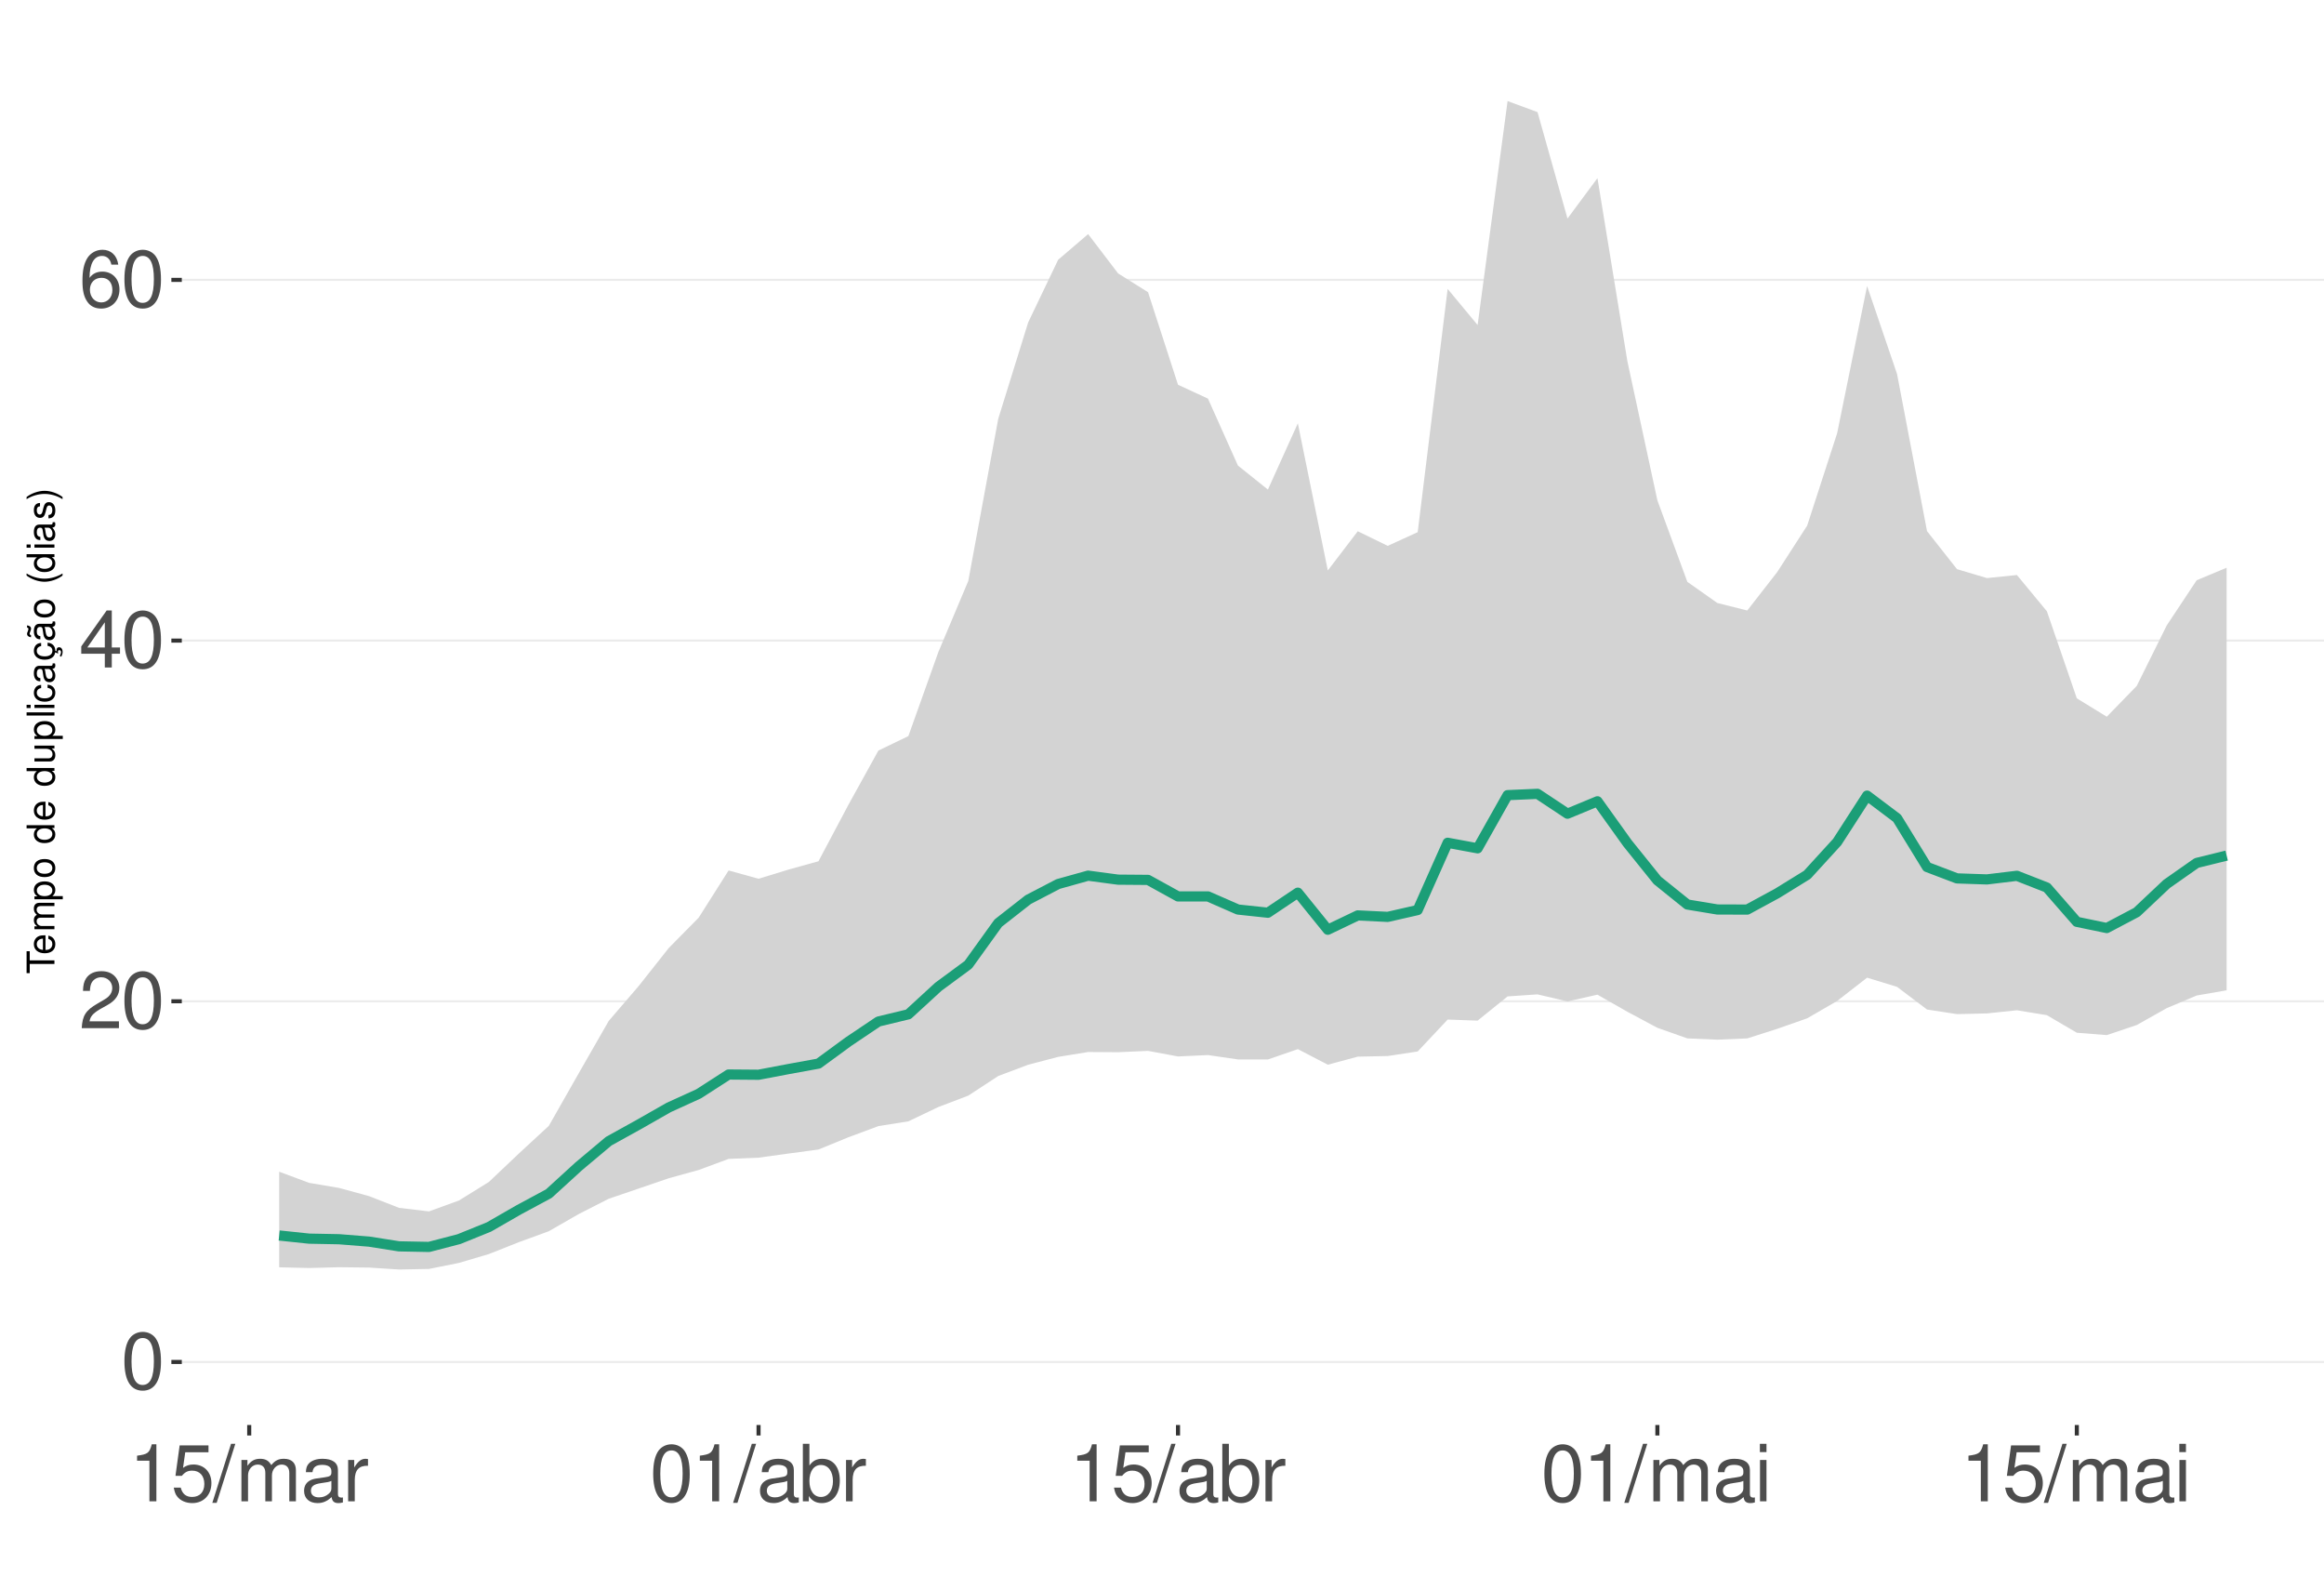
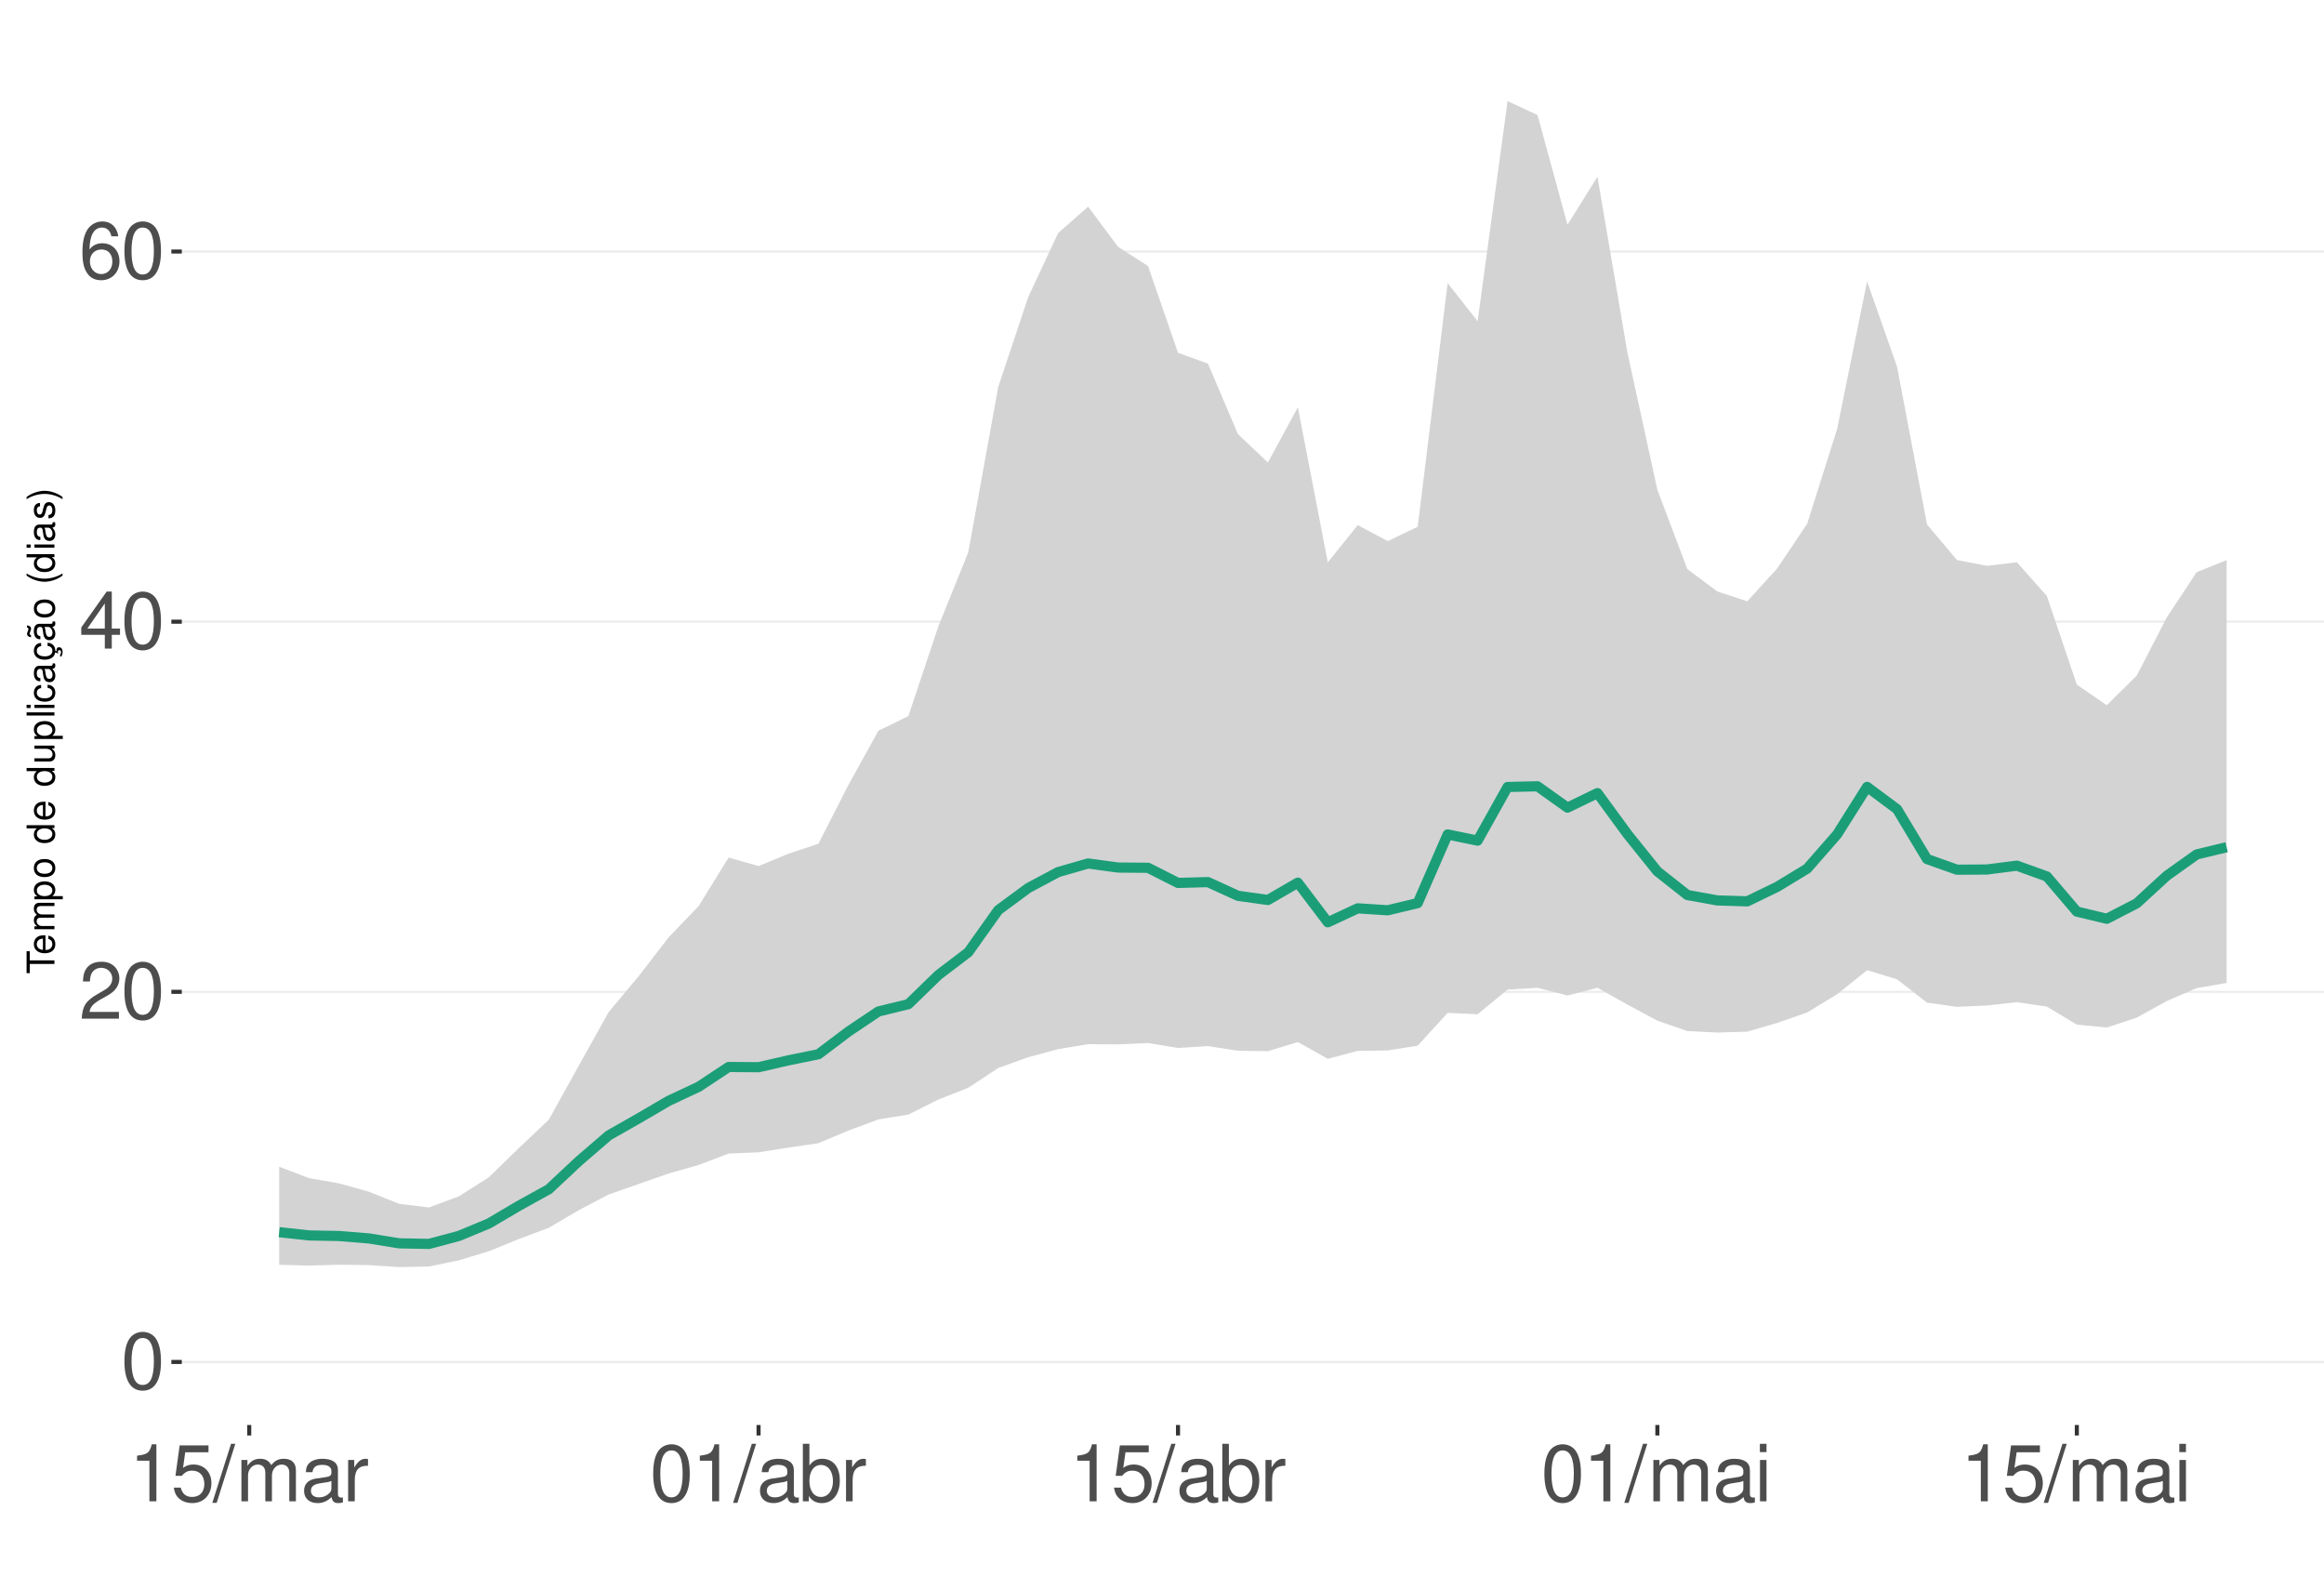
<svg xmlns="http://www.w3.org/2000/svg" xmlns:xlink="http://www.w3.org/1999/xlink" width="609pt" height="413pt" viewBox="0 0 609 413" version="1.1">
  <defs>
    <g>
      <symbol overflow="visible" id="glyph0-0">
        <path style="stroke:none;" d="" />
      </symbol>
      <symbol overflow="visible" id="glyph0-1">
        <path style="stroke:none;" d="M 5.688 -14.938 C 4.312 -14.938 3.078 -14.312 2.312 -13.297 C 1.359 -11.984 0.891 -10 0.891 -7.234 C 0.891 -2.188 2.547 0.469 5.688 0.469 C 8.781 0.469 10.469 -2.188 10.469 -7.109 C 10.469 -10 10.016 -11.938 9.047 -13.297 C 8.281 -14.328 7.062 -14.938 5.688 -14.938 Z M 5.688 -13.328 C 7.641 -13.328 8.609 -11.312 8.609 -7.266 C 8.609 -3.016 7.656 -1.031 5.641 -1.031 C 3.719 -1.031 2.75 -3.094 2.75 -7.203 C 2.75 -11.312 3.719 -13.328 5.688 -13.328 Z M 5.688 -13.328 " />
      </symbol>
      <symbol overflow="visible" id="glyph0-2">
        <path style="stroke:none;" d="M 10.453 -1.797 L 2.75 -1.797 C 2.938 -3.031 3.594 -3.828 5.391 -4.922 L 7.453 -6.078 C 9.5 -7.203 10.562 -8.734 10.562 -10.578 C 10.562 -11.812 10.062 -12.969 9.188 -13.781 C 8.328 -14.562 7.25 -14.938 5.859 -14.938 C 4 -14.938 2.625 -14.281 1.812 -13 C 1.297 -12.203 1.078 -11.281 1.031 -9.766 L 2.844 -9.766 C 2.906 -10.781 3.031 -11.375 3.281 -11.875 C 3.766 -12.781 4.703 -13.344 5.797 -13.344 C 7.453 -13.344 8.703 -12.141 8.703 -10.531 C 8.703 -9.344 8.016 -8.297 6.719 -7.562 L 4.812 -6.438 C 1.75 -4.688 0.875 -3.281 0.703 -0.016 L 10.453 -0.016 Z M 10.453 -1.797 " />
      </symbol>
      <symbol overflow="visible" id="glyph0-3">
        <path style="stroke:none;" d="M 6.75 -3.609 L 6.75 0 L 8.578 0 L 8.578 -3.609 L 10.734 -3.609 L 10.734 -5.25 L 8.578 -5.25 L 8.578 -14.938 L 7.234 -14.938 L 0.578 -5.531 L 0.578 -3.609 Z M 6.75 -5.25 L 2.172 -5.25 L 6.75 -11.844 Z M 6.75 -5.25 " />
      </symbol>
      <symbol overflow="visible" id="glyph0-4">
        <path style="stroke:none;" d="M 10.281 -11.047 C 9.938 -13.484 8.359 -14.938 6.141 -14.938 C 4.531 -14.938 3.078 -14.156 2.203 -12.812 C 1.281 -11.344 0.891 -9.516 0.891 -6.812 C 0.891 -4.297 1.234 -2.703 2.125 -1.391 C 2.906 -0.172 4.188 0.469 5.797 0.469 C 8.594 0.469 10.594 -1.609 10.594 -4.531 C 10.594 -7.266 8.734 -9.219 6.109 -9.219 C 4.672 -9.219 3.531 -8.672 2.75 -7.578 C 2.766 -11.281 3.922 -13.328 6.016 -13.328 C 7.297 -13.328 8.188 -12.5 8.469 -11.047 Z M 5.891 -7.594 C 7.641 -7.594 8.734 -6.359 8.734 -4.375 C 8.734 -2.5 7.5 -1.141 5.828 -1.141 C 4.125 -1.141 2.844 -2.562 2.844 -4.469 C 2.844 -6.328 4.094 -7.594 5.891 -7.594 Z M 5.891 -7.594 " />
      </symbol>
      <symbol overflow="visible" id="glyph0-5">
        <path style="stroke:none;" d="M 5.344 -10.641 L 5.344 0 L 7.172 0 L 7.172 -14.938 L 5.969 -14.938 C 5.328 -12.641 4.922 -12.328 2.109 -11.953 L 2.109 -10.641 Z M 5.344 -10.641 " />
      </symbol>
      <symbol overflow="visible" id="glyph0-6">
        <path style="stroke:none;" d="M 9.828 -14.641 L 2.266 -14.641 L 1.172 -6.672 L 2.844 -6.672 C 3.703 -7.688 4.406 -8.031 5.562 -8.031 C 7.516 -8.031 8.734 -6.688 8.734 -4.531 C 8.734 -2.422 7.516 -1.141 5.531 -1.141 C 3.953 -1.141 2.969 -1.938 2.547 -3.594 L 0.719 -3.594 C 0.969 -2.391 1.172 -1.812 1.609 -1.281 C 2.438 -0.172 3.922 0.469 5.578 0.469 C 8.531 0.469 10.594 -1.672 10.594 -4.766 C 10.594 -7.656 8.672 -9.641 5.859 -9.641 C 4.828 -9.641 4 -9.375 3.156 -8.766 L 3.734 -12.844 L 9.828 -12.844 Z M 9.828 -14.641 " />
      </symbol>
      <symbol overflow="visible" id="glyph0-7">
        <path style="stroke:none;" d="M 4.734 -15.062 L -0.172 0.406 L 0.969 0.406 L 5.859 -15.062 Z M 4.734 -15.062 " />
      </symbol>
      <symbol overflow="visible" id="glyph0-8">
        <path style="stroke:none;" d="M 1.453 -10.828 L 1.453 0 L 3.188 0 L 3.188 -6.797 C 3.188 -8.359 4.312 -9.625 5.719 -9.625 C 7 -9.625 7.719 -8.844 7.719 -7.453 L 7.719 0 L 9.453 0 L 9.453 -6.797 C 9.453 -8.359 10.594 -9.625 12 -9.625 C 13.266 -9.625 14 -8.812 14 -7.453 L 14 0 L 15.734 0 L 15.734 -8.125 C 15.734 -10.062 14.625 -11.141 12.594 -11.141 C 11.156 -11.141 10.281 -10.703 9.281 -9.484 C 8.641 -10.641 7.766 -11.141 6.359 -11.141 C 4.922 -11.141 3.953 -10.594 3.031 -9.297 L 3.031 -10.828 Z M 1.453 -10.828 " />
      </symbol>
      <symbol overflow="visible" id="glyph0-9">
        <path style="stroke:none;" d="M 11.047 -1.016 C 10.859 -0.969 10.781 -0.969 10.672 -0.969 C 10.078 -0.969 9.75 -1.281 9.75 -1.812 L 9.75 -8.188 C 9.75 -10.094 8.344 -11.141 5.688 -11.141 C 4.094 -11.141 2.828 -10.672 2.094 -9.875 C 1.594 -9.312 1.391 -8.703 1.344 -7.625 L 3.078 -7.625 C 3.219 -8.938 4 -9.547 5.625 -9.547 C 7.188 -9.547 8.031 -8.969 8.031 -7.938 L 8.031 -7.484 C 8.016 -6.734 7.641 -6.469 6.234 -6.281 C 3.797 -5.969 3.422 -5.891 2.766 -5.625 C 1.516 -5.078 0.875 -4.125 0.875 -2.734 C 0.875 -0.766 2.234 0.469 4.422 0.469 C 5.781 0.469 6.875 0 8.094 -1.109 C 8.219 0 8.766 0.469 9.875 0.469 C 10.25 0.469 10.469 0.438 11.047 0.297 Z M 8.031 -3.406 C 8.031 -2.828 7.875 -2.484 7.359 -2 C 6.656 -1.359 5.797 -1.031 4.797 -1.031 C 3.453 -1.031 2.672 -1.672 2.672 -2.766 C 2.672 -3.906 3.406 -4.484 5.266 -4.75 C 7.109 -5 7.453 -5.078 8.031 -5.344 Z M 8.031 -3.406 " />
      </symbol>
      <symbol overflow="visible" id="glyph0-10">
        <path style="stroke:none;" d="M 1.422 -10.828 L 1.422 0 L 3.156 0 L 3.156 -5.625 C 3.188 -8.219 4.25 -9.375 6.625 -9.312 L 6.625 -11.078 C 6.344 -11.109 6.172 -11.141 5.969 -11.141 C 4.859 -11.141 4 -10.469 3.016 -8.859 L 3.016 -10.828 Z M 1.422 -10.828 " />
      </symbol>
      <symbol overflow="visible" id="glyph0-11">
        <path style="stroke:none;" d="M 1.109 -15.062 L 1.109 0 L 2.672 0 L 2.672 -1.391 C 3.484 -0.125 4.578 0.469 6.094 0.469 C 8.938 0.469 10.797 -1.859 10.797 -5.453 C 10.797 -8.969 9.047 -11.141 6.172 -11.141 C 4.688 -11.141 3.641 -10.578 2.828 -9.359 L 2.828 -15.062 Z M 5.844 -9.516 C 7.766 -9.516 9 -7.844 9 -5.266 C 9 -2.812 7.719 -1.141 5.844 -1.141 C 4 -1.141 2.828 -2.781 2.828 -5.328 C 2.828 -7.875 4 -9.516 5.844 -9.516 Z M 5.844 -9.516 " />
      </symbol>
      <symbol overflow="visible" id="glyph0-12">
        <path style="stroke:none;" d="M 3.094 -10.828 L 1.391 -10.828 L 1.391 0 L 3.094 0 Z M 3.094 -15.062 L 1.359 -15.062 L 1.359 -12.891 L 3.094 -12.891 Z M 3.094 -15.062 " />
      </symbol>
      <symbol overflow="visible" id="glyph1-0">
        <path style="stroke:none;" d="" />
      </symbol>
      <symbol overflow="visible" id="glyph1-1">
        <path style="stroke:none;" d="M -6.469 -3.547 L -6.469 -5.938 L -7.297 -5.938 L -7.297 -0.203 L -6.469 -0.203 L -6.469 -2.609 L 0 -2.609 L 0 -3.547 Z M -6.469 -3.547 " />
      </symbol>
      <symbol overflow="visible" id="glyph1-2">
        <path style="stroke:none;" d="M -2.344 -5.125 C -3.141 -5.125 -3.625 -5.062 -4.016 -4.922 C -4.875 -4.578 -5.391 -3.781 -5.391 -2.797 C -5.391 -1.344 -4.281 -0.406 -2.547 -0.406 C -0.812 -0.406 0.234 -1.297 0.234 -2.781 C 0.234 -3.984 -0.453 -4.812 -1.594 -5.016 L -1.594 -4.188 C -0.906 -3.953 -0.547 -3.484 -0.547 -2.812 C -0.547 -2.281 -0.781 -1.828 -1.219 -1.547 C -1.516 -1.344 -1.812 -1.281 -2.344 -1.266 Z M -3.016 -1.297 C -3.984 -1.359 -4.625 -1.953 -4.625 -2.797 C -4.625 -3.641 -3.953 -4.234 -3.016 -4.234 Z M -3.016 -1.297 " />
      </symbol>
      <symbol overflow="visible" id="glyph1-3">
        <path style="stroke:none;" d="M -5.234 -0.703 L 0 -0.703 L 0 -1.547 L -3.297 -1.547 C -4.047 -1.547 -4.656 -2.094 -4.656 -2.766 C -4.656 -3.391 -4.281 -3.734 -3.609 -3.734 L 0 -3.734 L 0 -4.578 L -3.297 -4.578 C -4.047 -4.578 -4.656 -5.125 -4.656 -5.812 C -4.656 -6.422 -4.266 -6.781 -3.609 -6.781 L 0 -6.781 L 0 -7.625 L -3.938 -7.625 C -4.875 -7.625 -5.391 -7.078 -5.391 -6.094 C -5.391 -5.406 -5.188 -4.984 -4.594 -4.484 C -5.156 -4.188 -5.391 -3.766 -5.391 -3.078 C -5.391 -2.375 -5.125 -1.906 -4.5 -1.469 L -5.234 -1.469 Z M -5.234 -0.703 " />
      </symbol>
      <symbol overflow="visible" id="glyph1-4">
        <path style="stroke:none;" d="M 2.188 -0.547 L 2.188 -1.375 L -0.547 -1.375 C -0.016 -1.812 0.234 -2.312 0.234 -2.984 C 0.234 -4.344 -0.859 -5.234 -2.531 -5.234 C -4.297 -5.234 -5.391 -4.375 -5.391 -2.984 C -5.391 -2.266 -5.062 -1.703 -4.453 -1.312 L -5.234 -1.312 L -5.234 -0.547 Z M -4.609 -2.844 C -4.609 -3.766 -3.797 -4.359 -2.547 -4.359 C -1.359 -4.359 -0.547 -3.75 -0.547 -2.844 C -0.547 -1.953 -1.344 -1.375 -2.578 -1.375 C -3.812 -1.375 -4.609 -1.953 -4.609 -2.844 Z M -4.609 -2.844 " />
      </symbol>
      <symbol overflow="visible" id="glyph1-5">
        <path style="stroke:none;" d="M -5.391 -2.719 C -5.391 -1.234 -4.344 -0.359 -2.578 -0.359 C -0.812 -0.359 0.234 -1.234 0.234 -2.734 C 0.234 -4.203 -0.812 -5.094 -2.547 -5.094 C -4.359 -5.094 -5.391 -4.234 -5.391 -2.719 Z M -4.625 -2.734 C -4.625 -3.672 -3.844 -4.234 -2.547 -4.234 C -1.312 -4.234 -0.547 -3.656 -0.547 -2.734 C -0.547 -1.797 -1.312 -1.234 -2.578 -1.234 C -3.844 -1.234 -4.625 -1.797 -4.625 -2.734 Z M -4.625 -2.734 " />
      </symbol>
      <symbol overflow="visible" id="glyph1-6">
        <path style="stroke:none;" d="" />
      </symbol>
      <symbol overflow="visible" id="glyph1-7">
        <path style="stroke:none;" d="M -7.297 -4.953 L -7.297 -4.125 L -4.578 -4.125 C -5.109 -3.766 -5.391 -3.203 -5.391 -2.516 C -5.391 -1.156 -4.297 -0.266 -2.625 -0.266 C -0.859 -0.266 0.234 -1.125 0.234 -2.547 C 0.234 -3.266 -0.047 -3.766 -0.688 -4.203 L 0 -4.203 L 0 -4.953 Z M -4.609 -2.656 C -4.609 -3.547 -3.812 -4.125 -2.562 -4.125 C -1.344 -4.125 -0.547 -3.547 -0.547 -2.656 C -0.547 -1.734 -1.359 -1.125 -2.578 -1.125 C -3.797 -1.125 -4.609 -1.734 -4.609 -2.656 Z M -4.609 -2.656 " />
      </symbol>
      <symbol overflow="visible" id="glyph1-8">
        <path style="stroke:none;" d="M 0 -4.812 L -5.234 -4.812 L -5.234 -3.984 L -2.266 -3.984 C -1.203 -3.984 -0.5 -3.438 -0.5 -2.562 C -0.5 -1.906 -0.906 -1.484 -1.531 -1.484 L -5.234 -1.484 L -5.234 -0.656 L -1.203 -0.656 C -0.328 -0.656 0.234 -1.297 0.234 -2.312 C 0.234 -3.094 -0.047 -3.578 -0.734 -4.062 L 0 -4.062 Z M 0 -4.812 " />
      </symbol>
      <symbol overflow="visible" id="glyph1-9">
        <path style="stroke:none;" d="M -7.297 -1.516 L -7.297 -0.688 L 0 -0.688 L 0 -1.516 Z M -7.297 -1.516 " />
      </symbol>
      <symbol overflow="visible" id="glyph1-10">
        <path style="stroke:none;" d="M -5.234 -1.5 L -5.234 -0.672 L 0 -0.672 L 0 -1.5 Z M -7.297 -1.5 L -7.297 -0.656 L -6.234 -0.656 L -6.234 -1.5 Z M -7.297 -1.5 " />
      </symbol>
      <symbol overflow="visible" id="glyph1-11">
        <path style="stroke:none;" d="M -3.484 -4.703 C -3.984 -4.672 -4.312 -4.562 -4.609 -4.359 C -5.094 -4 -5.391 -3.375 -5.391 -2.641 C -5.391 -1.219 -4.266 -0.312 -2.531 -0.312 C -0.844 -0.312 0.234 -1.203 0.234 -2.625 C 0.234 -3.875 -0.516 -4.672 -1.797 -4.766 L -1.797 -3.938 C -0.953 -3.797 -0.547 -3.359 -0.547 -2.656 C -0.547 -1.734 -1.297 -1.188 -2.531 -1.188 C -3.844 -1.188 -4.625 -1.719 -4.625 -2.625 C -4.625 -3.328 -4.203 -3.766 -3.484 -3.875 Z M -3.484 -4.703 " />
      </symbol>
      <symbol overflow="visible" id="glyph1-12">
        <path style="stroke:none;" d="M -0.484 -5.344 C -0.469 -5.266 -0.469 -5.219 -0.469 -5.172 C -0.469 -4.875 -0.625 -4.719 -0.875 -4.719 L -3.953 -4.719 C -4.891 -4.719 -5.391 -4.047 -5.391 -2.75 C -5.391 -1.984 -5.172 -1.375 -4.781 -1.016 C -4.516 -0.766 -4.203 -0.672 -3.688 -0.656 L -3.688 -1.484 C -4.328 -1.562 -4.625 -1.938 -4.625 -2.719 C -4.625 -3.484 -4.344 -3.891 -3.844 -3.891 L -3.625 -3.891 C -3.266 -3.875 -3.125 -3.703 -3.047 -3.016 C -2.891 -1.844 -2.844 -1.656 -2.719 -1.344 C -2.453 -0.734 -2 -0.422 -1.312 -0.422 C -0.375 -0.422 0.234 -1.078 0.234 -2.141 C 0.234 -2.797 0 -3.328 -0.547 -3.922 C 0 -3.984 0.234 -4.234 0.234 -4.781 C 0.234 -4.953 0.203 -5.062 0.141 -5.344 Z M -1.656 -3.891 C -1.375 -3.891 -1.203 -3.812 -0.969 -3.562 C -0.656 -3.219 -0.5 -2.812 -0.5 -2.312 C -0.5 -1.672 -0.812 -1.297 -1.344 -1.297 C -1.891 -1.297 -2.172 -1.656 -2.297 -2.547 C -2.422 -3.438 -2.453 -3.609 -2.594 -3.891 Z M -1.656 -3.891 " />
      </symbol>
      <symbol overflow="visible" id="glyph1-13">
        <path style="stroke:none;" d="M 0.234 -2.641 C 0.234 -3.875 -0.547 -4.703 -1.797 -4.766 L -1.797 -3.938 C -0.953 -3.797 -0.531 -3.359 -0.531 -2.656 C -0.531 -1.734 -1.281 -1.188 -2.516 -1.188 C -3.844 -1.188 -4.625 -1.719 -4.625 -2.625 C -4.625 -3.328 -4.203 -3.766 -3.484 -3.875 L -3.484 -4.703 C -3.984 -4.672 -4.312 -4.562 -4.609 -4.359 C -5.094 -4 -5.391 -3.375 -5.391 -2.641 C -5.391 -1.219 -4.266 -0.312 -2.531 -0.312 C -1.469 -0.312 -0.625 -0.672 -0.156 -1.312 C 0.047 -1.594 0.125 -1.812 0.203 -2.25 L 0.922 -1.938 L 0.984 -2.062 C 0.938 -2.188 0.906 -2.25 0.906 -2.375 C 0.906 -2.656 1.047 -2.828 1.281 -2.828 C 1.547 -2.828 1.734 -2.594 1.734 -2.297 C 1.734 -2.031 1.672 -1.844 1.438 -1.406 L 1.406 -1.312 L 1.812 -1.094 C 2.078 -1.75 2.141 -1.953 2.141 -2.344 C 2.141 -3.109 1.781 -3.578 1.203 -3.578 C 0.781 -3.578 0.547 -3.297 0.547 -2.797 C 0.547 -2.703 0.547 -2.641 0.562 -2.516 Z M 0.234 -2.641 " />
      </symbol>
      <symbol overflow="visible" id="glyph1-14">
        <path style="stroke:none;" d="M -0.484 -5.344 C -0.469 -5.266 -0.469 -5.219 -0.469 -5.172 C -0.469 -4.875 -0.625 -4.719 -0.875 -4.719 L -3.953 -4.719 C -4.891 -4.719 -5.391 -4.047 -5.391 -2.75 C -5.391 -1.984 -5.172 -1.375 -4.781 -1.016 C -4.516 -0.766 -4.203 -0.672 -3.688 -0.656 L -3.688 -1.484 C -4.328 -1.562 -4.625 -1.938 -4.625 -2.719 C -4.625 -3.484 -4.344 -3.891 -3.844 -3.891 L -3.625 -3.891 C -3.266 -3.875 -3.125 -3.703 -3.047 -3.016 C -2.891 -1.844 -2.844 -1.656 -2.719 -1.344 C -2.453 -0.734 -2 -0.422 -1.312 -0.422 C -0.375 -0.422 0.234 -1.078 0.234 -2.141 C 0.234 -2.797 0 -3.328 -0.547 -3.922 C 0 -3.984 0.234 -4.234 0.234 -4.781 C 0.234 -4.953 0.203 -5.062 0.141 -5.344 Z M -1.656 -3.891 C -1.375 -3.891 -1.203 -3.812 -0.969 -3.562 C -0.656 -3.219 -0.5 -2.812 -0.5 -2.312 C -0.5 -1.672 -0.812 -1.297 -1.344 -1.297 C -1.891 -1.297 -2.172 -1.656 -2.297 -2.547 C -2.422 -3.438 -2.453 -3.609 -2.594 -3.891 Z M -7.172 -3.75 C -6.922 -3.672 -6.812 -3.547 -6.812 -3.375 C -6.812 -3.25 -6.875 -2.984 -6.984 -2.734 C -7.156 -2.312 -7.172 -2.25 -7.172 -2.047 C -7.172 -1.594 -6.797 -1.297 -6.141 -1.188 L -6.141 -1.766 C -6.375 -1.812 -6.5 -1.938 -6.5 -2.094 C -6.5 -2.203 -6.469 -2.344 -6.375 -2.578 C -6.156 -3.156 -6.125 -3.234 -6.125 -3.438 C -6.125 -3.922 -6.484 -4.219 -7.172 -4.312 Z M -7.172 -3.75 " />
      </symbol>
      <symbol overflow="visible" id="glyph1-15">
        <path style="stroke:none;" d="M -7.297 -2.359 C -5.984 -1.359 -4.156 -0.734 -2.594 -0.734 C -1.016 -0.734 0.812 -1.359 2.125 -2.359 L 2.125 -2.906 C 0.688 -2.031 -0.984 -1.547 -2.594 -1.547 C -4.188 -1.547 -5.875 -2.031 -7.297 -2.906 Z M -7.297 -2.359 " />
      </symbol>
      <symbol overflow="visible" id="glyph1-16">
        <path style="stroke:none;" d="M -3.781 -4.375 C -4.812 -4.375 -5.391 -3.688 -5.391 -2.484 C -5.391 -1.266 -4.766 -0.469 -3.797 -0.469 C -2.969 -0.469 -2.578 -0.891 -2.281 -2.125 L -2.094 -2.906 C -1.953 -3.484 -1.734 -3.719 -1.375 -3.719 C -0.875 -3.719 -0.547 -3.234 -0.547 -2.5 C -0.547 -2.047 -0.672 -1.672 -0.891 -1.453 C -1.047 -1.328 -1.188 -1.266 -1.562 -1.219 L -1.562 -0.344 C -0.344 -0.375 0.234 -1.062 0.234 -2.438 C 0.234 -3.75 -0.422 -4.594 -1.438 -4.594 C -2.203 -4.594 -2.641 -4.156 -2.891 -3.109 L -3.078 -2.312 C -3.234 -1.625 -3.453 -1.344 -3.828 -1.344 C -4.312 -1.344 -4.625 -1.766 -4.625 -2.453 C -4.625 -3.125 -4.328 -3.484 -3.781 -3.5 Z M -3.781 -4.375 " />
      </symbol>
      <symbol overflow="visible" id="glyph1-17">
        <path style="stroke:none;" d="M 2.125 -0.938 C 0.812 -1.938 -1.016 -2.562 -2.578 -2.562 C -4.156 -2.562 -5.984 -1.938 -7.297 -0.938 L -7.297 -0.375 C -5.859 -1.266 -4.188 -1.75 -2.578 -1.75 C -0.984 -1.75 0.703 -1.266 2.125 -0.375 Z M 2.125 -0.938 " />
      </symbol>
    </g>
    <clipPath id="clip1">
      <path d="M 47.645 9.961 L 609 9.961 L 609 373.328 L 47.645 373.328 Z M 47.645 9.961 " />
    </clipPath>
    <clipPath id="clip2">
      <path d="M 47.645 356 L 609 356 L 609 358 L 47.645 358 Z M 47.645 356 " />
    </clipPath>
    <clipPath id="clip3">
-       <path d="M 47.645 262 L 609 262 L 609 263 L 47.645 263 Z M 47.645 262 " />
+       <path d="M 47.645 259 L 609 259 L 609 261 L 47.645 261 Z M 47.645 259 " />
    </clipPath>
    <clipPath id="clip4">
-       <path d="M 47.645 167 L 609 167 L 609 169 L 47.645 169 Z M 47.645 167 " />
+       <path d="M 47.645 162 L 609 162 L 609 164 L 47.645 164 Z M 47.645 162 " />
    </clipPath>
    <clipPath id="clip5">
-       <path d="M 47.645 73 L 609 73 L 609 74 L 47.645 74 Z M 47.645 73 " />
+       <path d="M 47.645 65 L 609 65 L 609 67 L 47.645 67 Z M 47.645 65 " />
    </clipPath>
  </defs>
  <g id="surface203">
    <rect x="0" y="0" width="609" height="413" style="fill:rgb(100%,100%,100%);fill-opacity:1;stroke:none;" />
    <rect x="0" y="0" width="609" height="413" style="fill:rgb(100%,100%,100%);fill-opacity:1;stroke:none;" />
    <path style="fill:none;stroke-width:1.067;stroke-linecap:round;stroke-linejoin:round;stroke:rgb(100%,100%,100%);stroke-opacity:1;stroke-miterlimit:10;" d="M 0 413 L 609 413 L 609 0 L 0 0 Z M 0 413 " />
    <g clip-path="url(#clip1)" clip-rule="nonzero">
      <path style=" stroke:none;fill-rule:nonzero;fill:rgb(100%,100%,100%);fill-opacity:1;" d="M 47.645 373.328 L 609 373.328 L 609 9.961 L 47.645 9.961 Z M 47.645 373.328 " />
    </g>
    <g clip-path="url(#clip2)" clip-rule="nonzero">
      <path style="fill:none;stroke-width:0.533;stroke-linecap:butt;stroke-linejoin:round;stroke:rgb(92.157%,92.157%,92.157%);stroke-opacity:1;stroke-miterlimit:10;" d="M 47.645 356.812 L 609 356.812 " />
    </g>
    <g clip-path="url(#clip3)" clip-rule="nonzero">
-       <path style="fill:none;stroke-width:0.533;stroke-linecap:butt;stroke-linejoin:round;stroke:rgb(92.157%,92.157%,92.157%);stroke-opacity:1;stroke-miterlimit:10;" d="M 47.645 262.316 L 609 262.316 " />
+       <path style="fill:none;stroke-width:0.533;stroke-linecap:butt;stroke-linejoin:round;stroke:rgb(92.157%,92.157%,92.157%);stroke-opacity:1;stroke-miterlimit:10;" d="M 47.645 259.84 L 609 259.84 " />
    </g>
    <g clip-path="url(#clip4)" clip-rule="nonzero">
-       <path style="fill:none;stroke-width:0.533;stroke-linecap:butt;stroke-linejoin:round;stroke:rgb(92.157%,92.157%,92.157%);stroke-opacity:1;stroke-miterlimit:10;" d="M 47.645 167.82 L 609 167.82 " />
+       <path style="fill:none;stroke-width:0.533;stroke-linecap:butt;stroke-linejoin:round;stroke:rgb(92.157%,92.157%,92.157%);stroke-opacity:1;stroke-miterlimit:10;" d="M 47.645 162.867 L 609 162.867 " />
    </g>
    <g clip-path="url(#clip5)" clip-rule="nonzero">
-       <path style="fill:none;stroke-width:0.533;stroke-linecap:butt;stroke-linejoin:round;stroke:rgb(92.157%,92.157%,92.157%);stroke-opacity:1;stroke-miterlimit:10;" d="M 47.645 73.32 L 609 73.32 " />
-     </g>
-     <path style=" stroke:none;fill-rule:nonzero;fill:rgb(82.745%,82.745%,82.745%);fill-opacity:1;" d="M 73.16 306.969 L 81.012 309.891 L 88.863 311.219 L 96.715 313.363 L 104.566 316.438 L 112.418 317.363 L 120.27 314.508 L 128.117 309.645 L 135.969 302.199 L 143.82 294.953 L 151.672 281.148 L 159.523 267.457 L 167.375 258.312 L 175.227 248.383 L 183.078 240.426 L 190.93 228.043 L 198.777 230.219 L 206.629 227.816 L 214.48 225.633 L 222.332 210.832 L 230.184 196.633 L 238.035 192.844 L 245.887 170.848 L 253.738 152.199 L 261.59 109.707 L 269.438 84.457 L 277.289 68.051 L 285.141 61.328 L 292.992 71.625 L 300.844 76.555 L 308.695 100.797 L 316.547 104.434 L 324.398 121.969 L 332.25 128.262 L 340.098 110.906 L 347.949 149.457 L 355.801 139.18 L 363.652 143.004 L 371.504 139.418 L 379.355 75.688 L 387.207 85.156 L 395.059 26.48 L 402.906 29.371 L 410.758 57.25 L 418.609 46.672 L 426.461 94.68 L 434.312 131.078 L 442.164 152.43 L 450.016 157.969 L 457.867 159.941 L 465.719 149.863 L 473.566 137.703 L 481.418 113.512 L 489.27 74.93 L 497.121 97.996 L 504.973 139.148 L 512.824 149.105 L 520.676 151.449 L 528.527 150.645 L 536.379 160.137 L 544.227 182.949 L 552.078 187.77 L 559.93 179.695 L 567.781 163.863 L 575.633 152.016 L 583.484 148.734 L 583.484 259.445 L 575.633 260.805 L 567.781 264.121 L 559.93 268.539 L 552.078 271.18 L 544.227 270.559 L 536.379 265.957 L 528.527 264.672 L 520.676 265.496 L 512.824 265.68 L 504.973 264.477 L 497.121 258.539 L 489.27 256.133 L 481.418 262.234 L 473.566 266.785 L 465.719 269.535 L 457.867 272.043 L 450.016 272.375 L 442.164 272.039 L 434.312 269.266 L 426.461 265.066 L 418.609 260.586 L 410.758 262.355 L 402.906 260.508 L 395.059 261.043 L 387.207 267.383 L 379.355 267.109 L 371.504 275.465 L 363.652 276.66 L 355.801 276.82 L 347.949 278.934 L 340.098 274.855 L 332.25 277.566 L 324.398 277.551 L 316.547 276.406 L 308.695 276.77 L 300.844 275.309 L 292.992 275.66 L 285.141 275.609 L 277.289 276.883 L 269.438 278.938 L 261.59 281.895 L 253.738 287.031 L 245.887 290.023 L 238.035 293.77 L 230.184 295.02 L 222.332 297.938 L 214.48 301.152 L 206.629 302.207 L 198.777 303.289 L 190.93 303.609 L 183.078 306.516 L 175.227 308.688 L 167.375 311.375 L 159.523 314.051 L 151.672 318.051 L 143.82 322.555 L 135.969 325.422 L 128.117 328.539 L 120.27 330.855 L 112.418 332.438 L 104.566 332.586 L 96.715 332.082 L 88.863 331.992 L 81.012 332.195 L 73.16 332.012 Z M 73.16 306.969 " />
-     <path style="fill:none;stroke-width:2.667;stroke-linecap:butt;stroke-linejoin:round;stroke:rgb(10.588%,61.961%,46.667%);stroke-opacity:1;stroke-miterlimit:10;" d="M 73.16 323.676 L 81.012 324.504 L 88.863 324.656 L 96.715 325.281 L 104.566 326.52 L 112.418 326.672 L 120.27 324.629 L 128.117 321.449 L 135.969 316.938 L 143.82 312.711 L 151.672 305.543 L 159.523 298.961 L 167.375 294.613 L 175.227 290.141 L 183.078 286.562 L 190.93 281.504 L 198.777 281.566 L 206.629 280.074 L 214.48 278.645 L 222.332 272.895 L 230.184 267.621 L 238.035 265.73 L 245.887 258.52 L 253.738 252.73 L 261.59 241.824 L 269.438 235.684 L 277.289 231.598 L 285.141 229.406 L 292.992 230.453 L 300.844 230.516 L 308.695 234.848 L 316.547 234.844 L 324.398 238.281 L 332.25 239.117 L 340.098 233.863 L 347.949 243.574 L 355.801 239.82 L 363.652 240.207 L 371.504 238.414 L 379.355 220.793 L 387.207 222.242 L 395.059 208.312 L 402.906 207.969 L 410.758 213.176 L 418.609 209.922 L 426.461 220.887 L 434.312 230.645 L 442.164 236.965 L 450.016 238.266 L 457.867 238.293 L 465.719 234.031 L 473.566 229.188 L 481.418 220.598 L 489.27 208.438 L 497.121 214.352 L 504.973 227.141 L 512.824 230.125 L 520.676 230.391 L 528.527 229.445 L 536.379 232.516 L 544.227 241.504 L 552.078 243.129 L 559.93 238.984 L 567.781 231.582 L 575.633 226.078 L 583.484 224.148 " />
+       <path style="fill:none;stroke-width:0.533;stroke-linecap:butt;stroke-linejoin:round;stroke:rgb(92.157%,92.157%,92.157%);stroke-opacity:1;stroke-miterlimit:10;" d="M 47.645 65.895 L 609 65.895 " />
+     </g>
+     <path style=" stroke:none;fill-rule:nonzero;fill:rgb(82.745%,82.745%,82.745%);fill-opacity:1;" d="M 73.16 305.664 L 81.012 308.66 L 88.863 310.023 L 96.715 312.227 L 104.566 315.379 L 112.418 316.332 L 120.27 313.402 L 128.117 308.41 L 135.969 300.77 L 143.82 293.332 L 151.672 279.164 L 159.523 265.117 L 167.375 255.73 L 175.227 245.543 L 183.078 237.375 L 190.93 224.668 L 198.777 226.898 L 206.629 223.648 L 214.48 221.035 L 222.332 205.645 L 230.184 191.445 L 238.035 187.605 L 245.887 164.113 L 253.738 144.676 L 261.59 101.34 L 269.438 77.852 L 277.289 61.047 L 285.141 54.145 L 292.992 64.668 L 300.844 69.699 L 308.695 92.426 L 316.547 95.27 L 324.398 113.723 L 332.25 121.172 L 340.098 106.684 L 347.949 147.32 L 355.801 137.566 L 363.652 141.758 L 371.504 138 L 379.355 74.176 L 387.207 84.156 L 395.059 26.48 L 402.906 30.148 L 410.758 58.875 L 418.609 46.309 L 426.461 92.367 L 434.312 128.332 L 442.164 149.094 L 450.016 154.953 L 457.867 157.535 L 465.719 148.91 L 473.566 137.219 L 481.418 112.379 L 489.27 73.699 L 497.121 96.109 L 504.973 137.41 L 512.824 146.723 L 520.676 148.234 L 528.527 147.309 L 536.379 156.148 L 544.227 179.359 L 552.078 184.762 L 559.93 176.984 L 567.781 161.793 L 575.633 149.891 L 583.484 146.742 L 583.484 257.512 L 575.633 258.867 L 567.781 262.262 L 559.93 266.598 L 552.078 269.195 L 544.227 268.434 L 536.379 263.711 L 528.527 262.555 L 520.676 263.422 L 512.824 263.777 L 504.973 262.672 L 497.121 256.562 L 489.27 254.176 L 481.418 260.465 L 473.566 265.25 L 465.719 267.984 L 457.867 270.277 L 450.016 270.508 L 442.164 270.117 L 434.312 267.402 L 426.461 263.18 L 418.609 258.777 L 410.758 260.805 L 402.906 258.781 L 395.059 259.254 L 387.207 265.707 L 379.355 265.363 L 371.504 273.949 L 363.652 275.195 L 355.801 275.305 L 347.949 277.391 L 340.098 272.992 L 332.25 275.395 L 324.398 275.27 L 316.547 274.074 L 308.695 274.543 L 300.844 273.246 L 292.992 273.609 L 285.141 273.559 L 277.289 274.863 L 269.438 276.973 L 261.59 279.789 L 253.738 284.973 L 245.887 288.055 L 238.035 291.996 L 230.184 293.266 L 222.332 296.184 L 214.48 299.488 L 206.629 300.641 L 198.777 301.887 L 190.93 302.215 L 183.078 305.199 L 175.227 307.43 L 167.375 310.184 L 159.523 312.93 L 151.672 317.035 L 143.82 321.66 L 135.969 324.602 L 128.117 327.797 L 120.27 330.176 L 112.418 331.797 L 104.566 331.953 L 96.715 331.434 L 88.863 331.34 L 81.012 331.551 L 73.16 331.363 Z M 73.16 305.664 " />
+     <path style="fill:none;stroke-width:2.667;stroke-linecap:butt;stroke-linejoin:round;stroke:rgb(10.588%,61.961%,46.667%);stroke-opacity:1;stroke-miterlimit:10;" d="M 73.16 322.809 L 81.012 323.66 L 88.863 323.812 L 96.715 324.453 L 104.566 325.727 L 112.418 325.883 L 120.27 323.785 L 128.117 320.523 L 135.969 315.895 L 143.82 311.555 L 151.672 304.199 L 159.523 297.445 L 167.375 292.984 L 175.227 288.395 L 183.078 284.723 L 190.93 279.531 L 198.777 279.594 L 206.629 277.785 L 214.48 276.188 L 222.332 270.258 L 230.184 264.988 L 238.035 263.074 L 245.887 255.449 L 253.738 249.473 L 261.59 238.438 L 269.438 232.652 L 277.289 228.465 L 285.141 226.215 L 292.992 227.281 L 300.844 227.344 L 308.695 231.312 L 316.547 231.094 L 324.398 234.684 L 332.25 235.781 L 340.098 231.242 L 347.949 241.625 L 355.801 237.969 L 363.652 238.477 L 371.504 236.598 L 379.355 218.613 L 387.207 220.227 L 395.059 206.172 L 402.906 205.996 L 410.758 211.586 L 418.609 207.785 L 426.461 218.508 L 434.312 228.281 L 442.164 234.473 L 450.016 235.895 L 457.867 236.137 L 465.719 232.332 L 473.566 227.566 L 481.418 218.59 L 489.27 206.148 L 497.121 211.992 L 504.973 225.059 L 512.824 227.848 L 520.676 227.793 L 528.527 226.789 L 536.379 229.617 L 544.227 238.816 L 552.078 240.703 L 559.93 236.656 L 567.781 229.449 L 575.633 223.852 L 583.484 221.953 " />
    <g style="fill:rgb(30.196%,30.196%,30.196%);fill-opacity:1;">
      <use xlink:href="#glyph0-1" x="31.715" y="363.866" />
    </g>
    <g style="fill:rgb(30.196%,30.196%,30.196%);fill-opacity:1;">
-       <use xlink:href="#glyph0-2" x="20.715" y="269.37" />
-       <use xlink:href="#glyph0-1" x="31.715" y="269.37" />
-     </g>
-     <g style="fill:rgb(30.196%,30.196%,30.196%);fill-opacity:1;">
-       <use xlink:href="#glyph0-3" x="20.715" y="174.874" />
-       <use xlink:href="#glyph0-1" x="31.715" y="174.874" />
-     </g>
-     <g style="fill:rgb(30.196%,30.196%,30.196%);fill-opacity:1;">
-       <use xlink:href="#glyph0-4" x="20.715" y="80.374" />
-       <use xlink:href="#glyph0-1" x="31.715" y="80.374" />
+       <use xlink:href="#glyph0-2" x="20.715" y="266.894" />
+       <use xlink:href="#glyph0-1" x="31.715" y="266.894" />
+     </g>
+     <g style="fill:rgb(30.196%,30.196%,30.196%);fill-opacity:1;">
+       <use xlink:href="#glyph0-3" x="20.715" y="169.921" />
+       <use xlink:href="#glyph0-1" x="31.715" y="169.921" />
+     </g>
+     <g style="fill:rgb(30.196%,30.196%,30.196%);fill-opacity:1;">
+       <use xlink:href="#glyph0-4" x="20.715" y="72.948" />
+       <use xlink:href="#glyph0-1" x="31.715" y="72.948" />
    </g>
    <path style="fill:none;stroke-width:1.067;stroke-linecap:butt;stroke-linejoin:round;stroke:rgb(20%,20%,20%);stroke-opacity:1;stroke-miterlimit:10;" d="M 44.906 356.812 L 47.645 356.812 " />
-     <path style="fill:none;stroke-width:1.067;stroke-linecap:butt;stroke-linejoin:round;stroke:rgb(20%,20%,20%);stroke-opacity:1;stroke-miterlimit:10;" d="M 44.906 262.316 L 47.645 262.316 " />
-     <path style="fill:none;stroke-width:1.067;stroke-linecap:butt;stroke-linejoin:round;stroke:rgb(20%,20%,20%);stroke-opacity:1;stroke-miterlimit:10;" d="M 44.906 167.82 L 47.645 167.82 " />
-     <path style="fill:none;stroke-width:1.067;stroke-linecap:butt;stroke-linejoin:round;stroke:rgb(20%,20%,20%);stroke-opacity:1;stroke-miterlimit:10;" d="M 44.906 73.32 L 47.645 73.32 " />
+     <path style="fill:none;stroke-width:1.067;stroke-linecap:butt;stroke-linejoin:round;stroke:rgb(20%,20%,20%);stroke-opacity:1;stroke-miterlimit:10;" d="M 44.906 259.84 L 47.645 259.84 " />
+     <path style="fill:none;stroke-width:1.067;stroke-linecap:butt;stroke-linejoin:round;stroke:rgb(20%,20%,20%);stroke-opacity:1;stroke-miterlimit:10;" d="M 44.906 162.867 L 47.645 162.867 " />
+     <path style="fill:none;stroke-width:1.067;stroke-linecap:butt;stroke-linejoin:round;stroke:rgb(20%,20%,20%);stroke-opacity:1;stroke-miterlimit:10;" d="M 44.906 65.895 L 47.645 65.895 " />
    <path style="fill:none;stroke-width:1.067;stroke-linecap:butt;stroke-linejoin:round;stroke:rgb(20%,20%,20%);stroke-opacity:1;stroke-miterlimit:10;" d="M 65.309 376.07 L 65.309 373.328 " />
    <path style="fill:none;stroke-width:1.067;stroke-linecap:butt;stroke-linejoin:round;stroke:rgb(20%,20%,20%);stroke-opacity:1;stroke-miterlimit:10;" d="M 198.777 376.07 L 198.777 373.328 " />
    <path style="fill:none;stroke-width:1.067;stroke-linecap:butt;stroke-linejoin:round;stroke:rgb(20%,20%,20%);stroke-opacity:1;stroke-miterlimit:10;" d="M 308.695 376.07 L 308.695 373.328 " />
    <path style="fill:none;stroke-width:1.067;stroke-linecap:butt;stroke-linejoin:round;stroke:rgb(20%,20%,20%);stroke-opacity:1;stroke-miterlimit:10;" d="M 434.312 376.07 L 434.312 373.328 " />
    <path style="fill:none;stroke-width:1.067;stroke-linecap:butt;stroke-linejoin:round;stroke:rgb(20%,20%,20%);stroke-opacity:1;stroke-miterlimit:10;" d="M 544.227 376.07 L 544.227 373.328 " />
    <g style="fill:rgb(30.196%,30.196%,30.196%);fill-opacity:1;">
      <use xlink:href="#glyph0-5" x="33.809" y="393.315" />
      <use xlink:href="#glyph0-6" x="44.809" y="393.315" />
      <use xlink:href="#glyph0-7" x="55.809" y="393.315" />
      <use xlink:href="#glyph0-8" x="61.809" y="393.315" />
      <use xlink:href="#glyph0-9" x="78.809" y="393.315" />
      <use xlink:href="#glyph0-10" x="89.809" y="393.315" />
    </g>
    <g style="fill:rgb(30.196%,30.196%,30.196%);fill-opacity:1;">
      <use xlink:href="#glyph0-1" x="170.277" y="393.315" />
      <use xlink:href="#glyph0-5" x="181.277" y="393.315" />
      <use xlink:href="#glyph0-7" x="192.277" y="393.315" />
      <use xlink:href="#glyph0-9" x="198.277" y="393.315" />
      <use xlink:href="#glyph0-11" x="209.277" y="393.315" />
      <use xlink:href="#glyph0-10" x="220.277" y="393.315" />
    </g>
    <g style="fill:rgb(30.196%,30.196%,30.196%);fill-opacity:1;">
      <use xlink:href="#glyph0-5" x="280.195" y="393.315" />
      <use xlink:href="#glyph0-6" x="291.195" y="393.315" />
      <use xlink:href="#glyph0-7" x="302.195" y="393.315" />
      <use xlink:href="#glyph0-9" x="308.195" y="393.315" />
      <use xlink:href="#glyph0-11" x="319.195" y="393.315" />
      <use xlink:href="#glyph0-10" x="330.195" y="393.315" />
    </g>
    <g style="fill:rgb(30.196%,30.196%,30.196%);fill-opacity:1;">
      <use xlink:href="#glyph0-1" x="403.812" y="393.315" />
      <use xlink:href="#glyph0-5" x="414.812" y="393.315" />
      <use xlink:href="#glyph0-7" x="425.812" y="393.315" />
      <use xlink:href="#glyph0-8" x="431.812" y="393.315" />
      <use xlink:href="#glyph0-9" x="448.812" y="393.315" />
      <use xlink:href="#glyph0-12" x="459.812" y="393.315" />
    </g>
    <g style="fill:rgb(30.196%,30.196%,30.196%);fill-opacity:1;">
      <use xlink:href="#glyph0-5" x="513.727" y="393.315" />
      <use xlink:href="#glyph0-6" x="524.727" y="393.315" />
      <use xlink:href="#glyph0-7" x="535.727" y="393.315" />
      <use xlink:href="#glyph0-8" x="541.727" y="393.315" />
      <use xlink:href="#glyph0-9" x="558.727" y="393.315" />
      <use xlink:href="#glyph0-12" x="569.727" y="393.315" />
    </g>
    <g style="fill:rgb(0%,0%,0%);fill-opacity:1;">
      <use xlink:href="#glyph1-1" x="14.263" y="255.145" />
      <use xlink:href="#glyph1-2" x="14.263" y="250.145" />
      <use xlink:href="#glyph1-3" x="14.263" y="244.145" />
      <use xlink:href="#glyph1-4" x="14.263" y="236.145" />
      <use xlink:href="#glyph1-5" x="14.263" y="230.145" />
      <use xlink:href="#glyph1-6" x="14.263" y="224.145" />
      <use xlink:href="#glyph1-7" x="14.263" y="221.145" />
      <use xlink:href="#glyph1-2" x="14.263" y="215.145" />
      <use xlink:href="#glyph1-6" x="14.263" y="209.145" />
      <use xlink:href="#glyph1-7" x="14.263" y="206.145" />
      <use xlink:href="#glyph1-8" x="14.263" y="200.145" />
      <use xlink:href="#glyph1-4" x="14.263" y="194.145" />
      <use xlink:href="#glyph1-9" x="14.263" y="188.145" />
      <use xlink:href="#glyph1-10" x="14.263" y="186.145" />
      <use xlink:href="#glyph1-11" x="14.263" y="184.145" />
      <use xlink:href="#glyph1-12" x="14.263" y="179.145" />
      <use xlink:href="#glyph1-13" x="14.263" y="173.145" />
      <use xlink:href="#glyph1-14" x="14.263" y="168.145" />
      <use xlink:href="#glyph1-5" x="14.263" y="162.145" />
      <use xlink:href="#glyph1-6" x="14.263" y="156.145" />
      <use xlink:href="#glyph1-15" x="14.263" y="153.145" />
      <use xlink:href="#glyph1-7" x="14.263" y="150.145" />
      <use xlink:href="#glyph1-10" x="14.263" y="144.145" />
      <use xlink:href="#glyph1-12" x="14.263" y="142.145" />
      <use xlink:href="#glyph1-16" x="14.263" y="136.145" />
      <use xlink:href="#glyph1-17" x="14.263" y="131.145" />
    </g>
  </g>
</svg>
